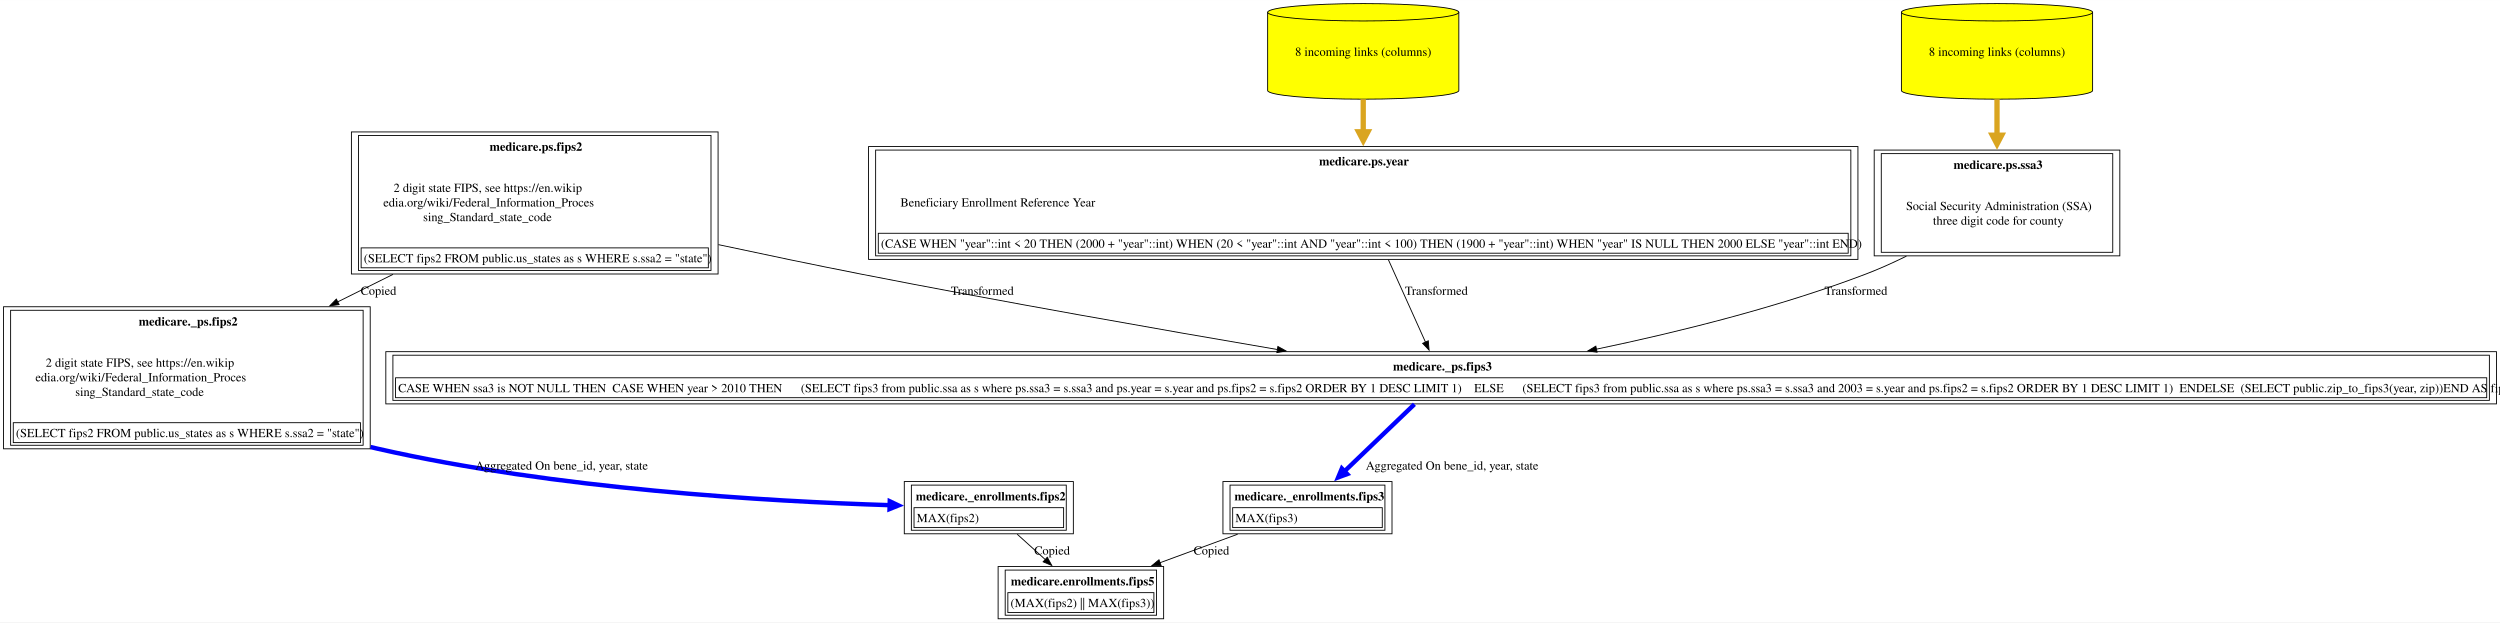
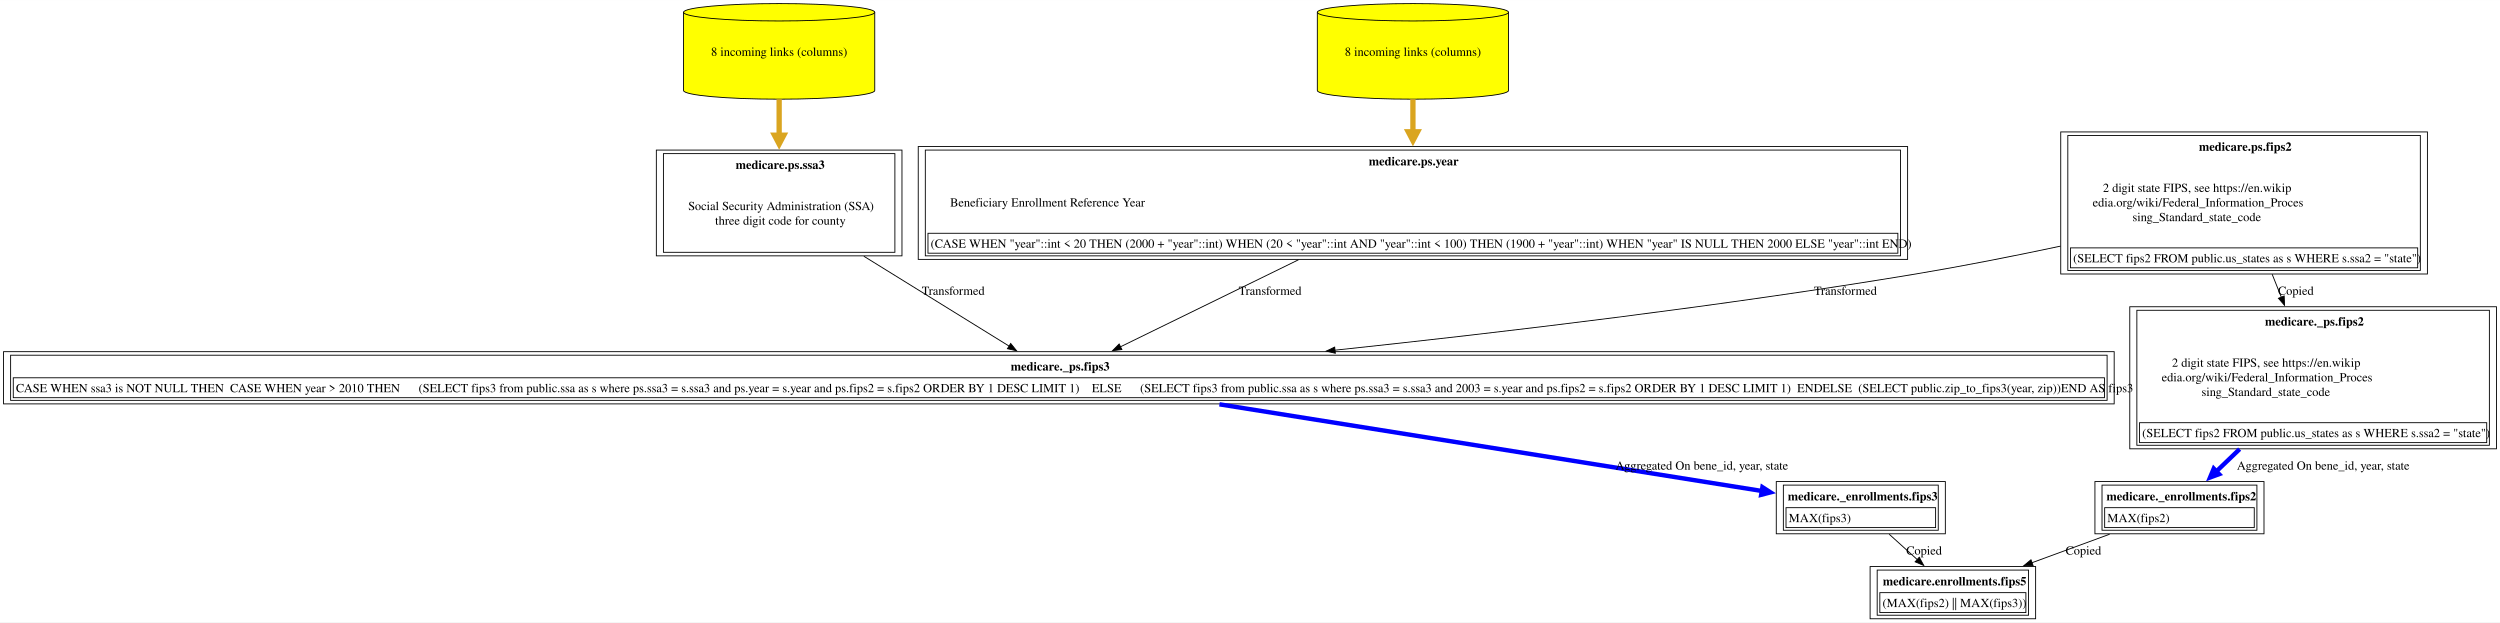
<svg xmlns="http://www.w3.org/2000/svg" xmlns:xlink="http://www.w3.org/1999/xlink" width="2824pt" height="703pt" viewBox="0.00 0.00 2824.38 703.00">
  <g id="graph0" class="graph" transform="scale(1 1) rotate(0) translate(4 699)">
    <polygon fill="white" stroke="none" points="-4,4 -4,-699 2820.38,-699 2820.38,4 -4,4" />
    <g id="node1" class="node">
      <g id="a_node1">
        <a xlink:href="../medicare.enrollments/fips5.html" xlink:title="&lt;TABLE&gt;" target="_blank">
-           <polygon fill="none" stroke="black" points="1310.62,-59 1123.62,-59 1123.62,0 1310.62,0 1310.62,-59" />
-           <text text-anchor="start" x="1138" y="-37.7" font-family="Times,serif" font-weight="bold" font-size="14.00">medicare.enrollments.fips5</text>
-           <polygon fill="none" stroke="black" points="1134.62,-7 1134.62,-29.5 1299.62,-29.5 1299.62,-7 1134.62,-7" />
-           <text text-anchor="start" x="1137.62" y="-13.2" font-family="Times,serif" font-size="14.00">(MAX(fips2) || MAX(fips3))</text>
-           <polygon fill="none" stroke="black" points="1131.62,-4 1131.62,-55 1302.62,-55 1302.62,-4 1131.62,-4" />
+           <polygon fill="none" stroke="black" points="2295.75,-59 2108.75,-59 2108.75,0 2295.75,0 2295.75,-59" />
+           <text text-anchor="start" x="2123.12" y="-37.7" font-family="Times,serif" font-weight="bold" font-size="14.00">medicare.enrollments.fips5</text>
+           <polygon fill="none" stroke="black" points="2119.75,-7 2119.75,-29.5 2284.75,-29.5 2284.75,-7 2119.75,-7" />
+           <text text-anchor="start" x="2122.75" y="-13.2" font-family="Times,serif" font-size="14.00">(MAX(fips2) || MAX(fips3))</text>
+           <polygon fill="none" stroke="black" points="2116.75,-4 2116.75,-55 2287.75,-55 2287.75,-4 2116.75,-4" />
        </a>
      </g>
    </g>
    <g id="node2" class="node">
      <g id="a_node2">
-         <a xlink:href="../medicare._enrollments/fips2.html" xlink:title="&lt;TABLE&gt;" target="_blank">
-           <polygon fill="none" stroke="black" points="1208.62,-155 1017.62,-155 1017.62,-96 1208.62,-96 1208.62,-155" />
-           <text text-anchor="start" x="1030.62" y="-133.7" font-family="Times,serif" font-weight="bold" font-size="14.00">medicare._enrollments.fips2</text>
-           <polygon fill="none" stroke="black" points="1028.62,-103 1028.62,-125.5 1197.62,-125.5 1197.62,-103 1028.62,-103" />
-           <text text-anchor="start" x="1031.62" y="-109.2" font-family="Times,serif" font-size="14.00">MAX(fips2)</text>
-           <polygon fill="none" stroke="black" points="1025.62,-100 1025.62,-151 1200.62,-151 1200.62,-100 1025.62,-100" />
+         <a xlink:href="../medicare._enrollments/fips3.html" xlink:title="&lt;TABLE&gt;" target="_blank">
+           <polygon fill="none" stroke="black" points="2193.75,-155 2002.75,-155 2002.75,-96 2193.75,-96 2193.75,-155" />
+           <text text-anchor="start" x="2015.75" y="-133.7" font-family="Times,serif" font-weight="bold" font-size="14.00">medicare._enrollments.fips3</text>
+           <polygon fill="none" stroke="black" points="2013.75,-103 2013.75,-125.5 2182.75,-125.5 2182.75,-103 2013.75,-103" />
+           <text text-anchor="start" x="2016.75" y="-109.2" font-family="Times,serif" font-size="14.00">MAX(fips3)</text>
+           <polygon fill="none" stroke="black" points="2010.75,-100 2010.75,-151 2185.75,-151 2185.75,-100 2010.75,-100" />
        </a>
      </g>
    </g>
    <g id="edge1" class="edge">
-       <path fill="none" stroke="black" d="M1145.18,-95.53C1155.26,-86.42 1166.51,-76.25 1177.07,-66.7" />
-       <polygon fill="black" stroke="black" points="1179.16,-69.53 1184.23,-60.23 1174.47,-64.34 1179.16,-69.53" />
-       <text text-anchor="middle" x="1184.62" y="-72.45" font-family="Times,serif" font-size="14.00">Copied</text>
+       <path fill="none" stroke="black" d="M2130.3,-95.53C2140.38,-86.42 2151.64,-76.25 2162.2,-66.7" />
+       <polygon fill="black" stroke="black" points="2164.29,-69.53 2169.36,-60.23 2159.59,-64.34 2164.29,-69.53" />
+       <text text-anchor="middle" x="2169.75" y="-72.45" font-family="Times,serif" font-size="14.00">Copied</text>
    </g>
    <g id="node3" class="node">
      <g id="a_node3">
-         <a xlink:href="../medicare._ps/fips2.html" xlink:title="&lt;TABLE&gt;" target="_blank">
-           <polygon fill="none" stroke="black" points="414.25,-352.5 0,-352.5 0,-192 414.25,-192 414.25,-352.5" />
-           <text text-anchor="start" x="152.75" y="-331.2" font-family="Times,serif" font-weight="bold" font-size="14.00">medicare._ps.fips2</text>
-           <text text-anchor="start" x="47.62" y="-284.7" font-family="Times,serif" font-size="14.00">2 digit state FIPS, see https://en.wikip</text>
-           <text text-anchor="start" x="36" y="-268.2" font-family="Times,serif" font-size="14.00">edia.org/wiki/Federal_Information_Proces</text>
-           <text text-anchor="start" x="81" y="-251.7" font-family="Times,serif" font-size="14.00">sing_Standard_state_code</text>
-           <polygon fill="none" stroke="black" points="11,-199 11,-221.5 403.25,-221.5 403.25,-199 11,-199" />
-           <text text-anchor="start" x="14" y="-205.2" font-family="Times,serif" font-size="14.00">(SELECT fips2 FROM public.us_states as s WHERE s.ssa2 = "state")</text>
-           <polygon fill="none" stroke="black" points="8,-196 8,-348.5 406.25,-348.5 406.25,-196 8,-196" />
+         <a xlink:href="../medicare._ps/fips3.html" xlink:title="&lt;TABLE&gt;" target="_blank">
+           <polygon fill="none" stroke="black" points="2384.5,-301.75 0,-301.75 0,-242.75 2384.5,-242.75 2384.5,-301.75" />
+           <text text-anchor="start" x="1137.88" y="-280.45" font-family="Times,serif" font-weight="bold" font-size="14.00">medicare._ps.fips3</text>
+           <polygon fill="none" stroke="black" points="11,-249.75 11,-272.25 2373.5,-272.25 2373.5,-249.75 11,-249.75" />
+           <text text-anchor="start" x="14" y="-255.95" font-family="Times,serif" font-size="14.00">CASE WHEN ssa3 is NOT NULL THEN  CASE WHEN year &gt; 2010 THEN      (SELECT fips3 from public.ssa as s where ps.ssa3 = s.ssa3 and ps.year = s.year and ps.fips2 = s.fips2 ORDER BY 1 DESC LIMIT 1)    ELSE      (SELECT fips3 from public.ssa as s where ps.ssa3 = s.ssa3 and 2003 = s.year and ps.fips2 = s.fips2 ORDER BY 1 DESC LIMIT 1)  ENDELSE  (SELECT public.zip_to_fips3(year, zip))END AS fips3</text>
+           <polygon fill="none" stroke="black" points="8,-246.75 8,-297.75 2376.5,-297.75 2376.5,-246.75 8,-246.75" />
        </a>
      </g>
    </g>
    <g id="edge2" class="edge">
-       <path fill="none" stroke="blue" stroke-width="5" d="M414.62,-194C417.46,-193.31 420.3,-192.64 423.12,-192 623.62,-146.5 863.85,-132.56 1001.46,-128.32" />
-       <polygon fill="blue" stroke="blue" stroke-width="5" points="1001.21,-132.7 1011.08,-128.04 1000.96,-123.96 1001.21,-132.7" />
-       <text text-anchor="middle" x="630.5" y="-168.45" font-family="Times,serif" font-size="14.00">	  Aggregated On bene_id, year, state</text>
+       <path fill="none" stroke="blue" stroke-width="5" d="M1373.69,-242.26C1556.76,-213.01 1833.61,-168.78 1986.66,-144.33" />
+       <polygon fill="blue" stroke="blue" stroke-width="5" points="1987.09,-148.69 1996.28,-142.79 1985.71,-140.05 1987.09,-148.69" />
+       <text text-anchor="middle" x="1918.62" y="-168.45" font-family="Times,serif" font-size="14.00">	  Aggregated On bene_id, year, state</text>
    </g>
    <g id="node4" class="node">
      <g id="a_node4">
-         <a xlink:href="../medicare.ps/fips2.html" xlink:title="&lt;TABLE&gt;" target="_blank">
-           <polygon fill="none" stroke="black" points="807.25,-550 393,-550 393,-389.5 807.25,-389.5 807.25,-550" />
-           <text text-anchor="start" x="549.12" y="-528.7" font-family="Times,serif" font-weight="bold" font-size="14.00">medicare.ps.fips2</text>
-           <text text-anchor="start" x="440.62" y="-482.2" font-family="Times,serif" font-size="14.00">2 digit state FIPS, see https://en.wikip</text>
-           <text text-anchor="start" x="429" y="-465.7" font-family="Times,serif" font-size="14.00">edia.org/wiki/Federal_Information_Proces</text>
-           <text text-anchor="start" x="474" y="-449.2" font-family="Times,serif" font-size="14.00">sing_Standard_state_code</text>
-           <polygon fill="none" stroke="black" points="404,-396.5 404,-419 796.25,-419 796.25,-396.5 404,-396.5" />
-           <text text-anchor="start" x="407" y="-402.7" font-family="Times,serif" font-size="14.00">(SELECT fips2 FROM public.us_states as s WHERE s.ssa2 = "state")</text>
-           <polygon fill="none" stroke="black" points="401,-393.5 401,-546 799.25,-546 799.25,-393.5 401,-393.5" />
+         <a xlink:href="../medicare.ps/ssa3.html" xlink:title="&lt;TABLE&gt;" target="_blank">
+           <polygon fill="none" stroke="black" points="1015,-529.5 737.5,-529.5 737.5,-410 1015,-410 1015,-529.5" />
+           <text text-anchor="start" x="827.12" y="-508.2" font-family="Times,serif" font-weight="bold" font-size="14.00">medicare.ps.ssa3</text>
+           <text text-anchor="start" x="773.5" y="-461.7" font-family="Times,serif" font-size="14.00">Social Security Administration (SSA)</text>
+           <text text-anchor="start" x="803.88" y="-445.2" font-family="Times,serif" font-size="14.00">three digit code for county</text>
+           <polygon fill="none" stroke="black" points="745.5,-414 745.5,-525.5 1007,-525.5 1007,-414 745.5,-414" />
        </a>
      </g>
    </g>
    <g id="edge3" class="edge">
-       <path fill="none" stroke="black" d="M439.99,-389.09C419.37,-378.83 398.19,-368.3 377.41,-357.96" />
-       <polygon fill="black" stroke="black" points="379.12,-354.9 368.6,-353.58 376,-361.17 379.12,-354.9" />
-       <text text-anchor="middle" x="423.62" y="-365.95" font-family="Times,serif" font-size="14.00">Copied</text>
+       <path fill="none" stroke="black" d="M971.92,-409.56C1025.57,-376.37 1090.63,-336.12 1136.09,-307.99" />
+       <polygon fill="black" stroke="black" points="1137.82,-311.04 1144.49,-302.8 1134.14,-305.09 1137.82,-311.04" />
+       <text text-anchor="middle" x="1072.88" y="-365.95" font-family="Times,serif" font-size="14.00">  Transformed</text>
+     </g>
+     <g id="node5" class="node">
+       <g id="a_node5">
+         <a xlink:href="../medicare.ps/ssa3.html" xlink:title="8 incoming links (columns)" target="_blank">
+           <path fill="yellow" stroke="black" d="M984.25,-685.18C984.25,-690.6 935.84,-695 876.25,-695 816.66,-695 768.25,-690.6 768.25,-685.18 768.25,-685.18 768.25,-596.82 768.25,-596.82 768.25,-591.4 816.66,-587 876.25,-587 935.84,-587 984.25,-591.4 984.25,-596.82 984.25,-596.82 984.25,-685.18 984.25,-685.18" />
+           <path fill="none" stroke="black" d="M984.25,-685.18C984.25,-679.76 935.84,-675.36 876.25,-675.36 816.66,-675.36 768.25,-679.76 768.25,-685.18" />
+           <text text-anchor="middle" x="876.25" y="-635.95" font-family="Times,serif" font-size="14.00">8 incoming links (columns)</text>
+         </a>
+       </g>
+     </g>
+     <g id="edge4" class="edge">
+       <path fill="none" stroke="goldenrod" stroke-width="6" d="M876.25,-586.91C876.25,-573.88 876.25,-559.69 876.25,-545.84" />
+       <polygon fill="goldenrod" stroke="goldenrod" stroke-width="6" points="881.5,-546.29 876.25,-536.29 871,-546.29 881.5,-546.29" />
    </g>
    <g id="node6" class="node">
      <g id="a_node6">
-         <a xlink:href="../medicare._ps/fips3.html" xlink:title="&lt;TABLE&gt;" target="_blank">
-           <polygon fill="none" stroke="black" points="2816.38,-301.75 431.88,-301.75 431.88,-242.75 2816.38,-242.75 2816.38,-301.75" />
-           <text text-anchor="start" x="1569.75" y="-280.45" font-family="Times,serif" font-weight="bold" font-size="14.00">medicare._ps.fips3</text>
-           <polygon fill="none" stroke="black" points="442.88,-249.75 442.88,-272.25 2805.38,-272.25 2805.38,-249.75 442.88,-249.75" />
-           <text text-anchor="start" x="445.88" y="-255.95" font-family="Times,serif" font-size="14.00">CASE WHEN ssa3 is NOT NULL THEN  CASE WHEN year &gt; 2010 THEN      (SELECT fips3 from public.ssa as s where ps.ssa3 = s.ssa3 and ps.year = s.year and ps.fips2 = s.fips2 ORDER BY 1 DESC LIMIT 1)    ELSE      (SELECT fips3 from public.ssa as s where ps.ssa3 = s.ssa3 and 2003 = s.year and ps.fips2 = s.fips2 ORDER BY 1 DESC LIMIT 1)  ENDELSE  (SELECT public.zip_to_fips3(year, zip))END AS fips3</text>
-           <polygon fill="none" stroke="black" points="439.88,-246.75 439.88,-297.75 2808.38,-297.75 2808.38,-246.75 439.88,-246.75" />
+         <a xlink:href="../medicare.ps/fips2.html" xlink:title="&lt;TABLE&gt;" target="_blank">
+           <polygon fill="none" stroke="black" points="2738.38,-550 2324.12,-550 2324.12,-389.5 2738.38,-389.5 2738.38,-550" />
+           <text text-anchor="start" x="2480.25" y="-528.7" font-family="Times,serif" font-weight="bold" font-size="14.00">medicare.ps.fips2</text>
+           <text text-anchor="start" x="2371.75" y="-482.2" font-family="Times,serif" font-size="14.00">2 digit state FIPS, see https://en.wikip</text>
+           <text text-anchor="start" x="2360.12" y="-465.7" font-family="Times,serif" font-size="14.00">edia.org/wiki/Federal_Information_Proces</text>
+           <text text-anchor="start" x="2405.12" y="-449.2" font-family="Times,serif" font-size="14.00">sing_Standard_state_code</text>
+           <polygon fill="none" stroke="black" points="2335.12,-396.5 2335.12,-419 2727.38,-419 2727.38,-396.5 2335.12,-396.5" />
+           <text text-anchor="start" x="2338.12" y="-402.7" font-family="Times,serif" font-size="14.00">(SELECT fips2 FROM public.us_states as s WHERE s.ssa2 = "state")</text>
+           <polygon fill="none" stroke="black" points="2332.12,-393.5 2332.12,-546 2730.38,-546 2730.38,-393.5 2332.12,-393.5" />
+         </a>
+       </g>
+     </g>
+     <g id="edge5" class="edge">
+       <path fill="none" stroke="black" d="M2323.89,-420.98C2270.73,-409.69 2213.52,-398.37 2160.25,-389.5 1942.01,-353.16 1694.28,-323.63 1504.06,-303.42" />
+       <polygon fill="black" stroke="black" points="1504.58,-299.95 1494.27,-302.38 1503.85,-306.92 1504.58,-299.95" />
+       <text text-anchor="middle" x="2080.88" y="-365.95" font-family="Times,serif" font-size="14.00">  Transformed</text>
+     </g>
+     <g id="node10" class="node">
+       <g id="a_node10">
+         <a xlink:href="../medicare._ps/fips2.html" xlink:title="&lt;TABLE&gt;" target="_blank">
+           <polygon fill="none" stroke="black" points="2816.38,-352.5 2402.12,-352.5 2402.12,-192 2816.38,-192 2816.38,-352.5" />
+           <text text-anchor="start" x="2554.88" y="-331.2" font-family="Times,serif" font-weight="bold" font-size="14.00">medicare._ps.fips2</text>
+           <text text-anchor="start" x="2449.75" y="-284.7" font-family="Times,serif" font-size="14.00">2 digit state FIPS, see https://en.wikip</text>
+           <text text-anchor="start" x="2438.12" y="-268.2" font-family="Times,serif" font-size="14.00">edia.org/wiki/Federal_Information_Proces</text>
+           <text text-anchor="start" x="2483.12" y="-251.7" font-family="Times,serif" font-size="14.00">sing_Standard_state_code</text>
+           <polygon fill="none" stroke="black" points="2413.12,-199 2413.12,-221.5 2805.38,-221.5 2805.38,-199 2413.12,-199" />
+           <text text-anchor="start" x="2416.12" y="-205.2" font-family="Times,serif" font-size="14.00">(SELECT fips2 FROM public.us_states as s WHERE s.ssa2 = "state")</text>
+           <polygon fill="none" stroke="black" points="2410.12,-196 2410.12,-348.5 2808.38,-348.5 2808.38,-196 2410.12,-196" />
+         </a>
+       </g>
+     </g>
+     <g id="edge10" class="edge">
+       <path fill="none" stroke="black" d="M2562.98,-389.23C2566.39,-380.66 2569.89,-371.9 2573.35,-363.22" />
+       <polygon fill="black" stroke="black" points="2576.54,-364.69 2576.99,-354.1 2570.04,-362.09 2576.54,-364.69" />
+       <text text-anchor="middle" x="2589.75" y="-365.95" font-family="Times,serif" font-size="14.00">Copied</text>
+     </g>
+     <g id="node7" class="node">
+       <g id="a_node7">
+         <a xlink:href="../medicare.ps/year.html" xlink:title="&lt;TABLE&gt;" target="_blank">
+           <polygon fill="none" stroke="black" points="2151.12,-533.5 1033.38,-533.5 1033.38,-406 2151.12,-406 2151.12,-533.5" />
+           <text text-anchor="start" x="1542.38" y="-512.2" font-family="Times,serif" font-weight="bold" font-size="14.00">medicare.ps.year</text>
+           <text text-anchor="start" x="1069.38" y="-465.7" font-family="Times,serif" font-size="14.00">Beneficiary Enrollment Reference Year</text>
+           <polygon fill="none" stroke="black" points="1044.38,-413 1044.38,-435.5 2140.12,-435.5 2140.12,-413 1044.38,-413" />
+           <text text-anchor="start" x="1047.38" y="-419.2" font-family="Times,serif" font-size="14.00">(CASE WHEN "year"::int &lt; 20 THEN (2000 + "year"::int) WHEN (20 &lt; "year"::int AND "year"::int &lt; 100) THEN (1900 + "year"::int) WHEN "year" IS NULL THEN 2000 ELSE "year"::int END)</text>
+           <polygon fill="none" stroke="black" points="1041.38,-410 1041.38,-529.5 2143.12,-529.5 2143.12,-410 1041.38,-410" />
        </a>
      </g>
    </g>
    <g id="edge6" class="edge">
-       <path fill="none" stroke="black" d="M807.61,-422.67C859.92,-411.44 916.02,-399.72 968.12,-389.5 1126.82,-358.36 1307.85,-326.56 1439.48,-304.11" />
-       <polygon fill="black" stroke="black" points="1439.7,-307.62 1448.97,-302.49 1438.53,-300.72 1439.7,-307.62" />
-       <text text-anchor="middle" x="1105.75" y="-365.95" font-family="Times,serif" font-size="14.00">  Transformed</text>
+       <path fill="none" stroke="black" d="M1462.93,-405.55C1396,-372.83 1316.94,-334.19 1261.61,-307.15" />
+       <polygon fill="black" stroke="black" points="1263.44,-304.15 1252.92,-302.9 1260.37,-310.44 1263.44,-304.15" />
+       <text text-anchor="middle" x="1430.88" y="-365.95" font-family="Times,serif" font-size="14.00">  Transformed</text>
    </g>
-     <g id="node5" class="node">
-       <g id="a_node5">
-         <a xlink:href="../medicare._enrollments/fips3.html" xlink:title="&lt;TABLE&gt;" target="_blank">
-           <polygon fill="none" stroke="black" points="1568.62,-155 1377.62,-155 1377.62,-96 1568.62,-96 1568.62,-155" />
-           <text text-anchor="start" x="1390.62" y="-133.7" font-family="Times,serif" font-weight="bold" font-size="14.00">medicare._enrollments.fips3</text>
-           <polygon fill="none" stroke="black" points="1388.62,-103 1388.62,-125.5 1557.62,-125.5 1557.62,-103 1388.62,-103" />
-           <text text-anchor="start" x="1391.62" y="-109.2" font-family="Times,serif" font-size="14.00">MAX(fips3)</text>
-           <polygon fill="none" stroke="black" points="1385.62,-100 1385.62,-151 1560.62,-151 1560.62,-100 1385.62,-100" />
-         </a>
-       </g>
-     </g>
-     <g id="edge4" class="edge">
-       <path fill="none" stroke="black" d="M1394.23,-95.53C1366.48,-85.34 1335.1,-73.82 1306.55,-63.34" />
-       <polygon fill="black" stroke="black" points="1307.78,-60.06 1297.18,-59.9 1305.36,-66.63 1307.78,-60.06" />
-       <text text-anchor="middle" x="1364.62" y="-72.45" font-family="Times,serif" font-size="14.00">Copied</text>
-     </g>
-     <g id="edge5" class="edge">
-       <path fill="none" stroke="blue" stroke-width="5" d="M1593.93,-242.31C1571.2,-220.51 1539.76,-190.38 1514.66,-166.31" />
-       <polygon fill="blue" stroke="blue" stroke-width="5" points="1518.02,-163.47 1507.77,-159.71 1511.96,-169.79 1518.02,-163.47" />
-       <text text-anchor="middle" x="1636.5" y="-168.45" font-family="Times,serif" font-size="14.00">	  Aggregated On bene_id, year, state</text>
-     </g>
-     <g id="node7" class="node">
-       <g id="a_node7">
-         <a xlink:href="../medicare.ps/year.html" xlink:title="&lt;TABLE&gt;" target="_blank">
-           <polygon fill="none" stroke="black" points="2095,-533.5 977.25,-533.5 977.25,-406 2095,-406 2095,-533.5" />
-           <text text-anchor="start" x="1486.25" y="-512.2" font-family="Times,serif" font-weight="bold" font-size="14.00">medicare.ps.year</text>
-           <text text-anchor="start" x="1013.25" y="-465.7" font-family="Times,serif" font-size="14.00">Beneficiary Enrollment Reference Year</text>
-           <polygon fill="none" stroke="black" points="988.25,-413 988.25,-435.5 2084,-435.5 2084,-413 988.25,-413" />
-           <text text-anchor="start" x="991.25" y="-419.2" font-family="Times,serif" font-size="14.00">(CASE WHEN "year"::int &lt; 20 THEN (2000 + "year"::int) WHEN (20 &lt; "year"::int AND "year"::int &lt; 100) THEN (1900 + "year"::int) WHEN "year" IS NULL THEN 2000 ELSE "year"::int END)</text>
-           <polygon fill="none" stroke="black" points="985.25,-410 985.25,-529.5 2087,-529.5 2087,-410 985.25,-410" />
+     <g id="node8" class="node">
+       <g id="a_node8">
+         <a xlink:href="../medicare.ps/year.html" xlink:title="8 incoming links (columns)" target="_blank">
+           <path fill="yellow" stroke="black" d="M1700.25,-685.18C1700.25,-690.6 1651.84,-695 1592.25,-695 1532.66,-695 1484.25,-690.6 1484.25,-685.18 1484.25,-685.18 1484.25,-596.82 1484.25,-596.82 1484.25,-591.4 1532.66,-587 1592.25,-587 1651.84,-587 1700.25,-591.4 1700.25,-596.82 1700.25,-596.82 1700.25,-685.18 1700.25,-685.18" />
+           <path fill="none" stroke="black" d="M1700.25,-685.18C1700.25,-679.76 1651.84,-675.36 1592.25,-675.36 1532.66,-675.36 1484.25,-679.76 1484.25,-685.18" />
+           <text text-anchor="middle" x="1592.25" y="-635.95" font-family="Times,serif" font-size="14.00">8 incoming links (columns)</text>
        </a>
      </g>
    </g>
    <g id="edge7" class="edge">
-       <path fill="none" stroke="black" d="M1564.57,-405.55C1578.34,-374.96 1594.45,-339.18 1606.43,-312.55" />
-       <polygon fill="black" stroke="black" points="1609.6,-314.04 1610.51,-303.49 1603.22,-311.17 1609.6,-314.04" />
-       <text text-anchor="middle" x="1618.75" y="-365.95" font-family="Times,serif" font-size="14.00">  Transformed</text>
+       <path fill="none" stroke="goldenrod" stroke-width="6" d="M1592.25,-586.91C1592.25,-575.18 1592.25,-562.51 1592.25,-550" />
+       <polygon fill="goldenrod" stroke="goldenrod" stroke-width="6" points="1597.5,-550.18 1592.25,-540.18 1587,-550.18 1597.5,-550.18" />
    </g>
-     <g id="node8" class="node">
-       <g id="a_node8">
-         <a xlink:href="../medicare.ps/year.html" xlink:title="8 incoming links (columns)" target="_blank">
-           <path fill="yellow" stroke="black" d="M1644.12,-685.18C1644.12,-690.6 1595.72,-695 1536.12,-695 1476.53,-695 1428.12,-690.6 1428.12,-685.18 1428.12,-685.18 1428.12,-596.82 1428.12,-596.82 1428.12,-591.4 1476.53,-587 1536.12,-587 1595.72,-587 1644.12,-591.4 1644.12,-596.82 1644.12,-596.82 1644.12,-685.18 1644.12,-685.18" />
-           <path fill="none" stroke="black" d="M1644.12,-685.18C1644.12,-679.76 1595.72,-675.36 1536.12,-675.36 1476.53,-675.36 1428.12,-679.76 1428.12,-685.18" />
-           <text text-anchor="middle" x="1536.12" y="-635.95" font-family="Times,serif" font-size="14.00">8 incoming links (columns)</text>
+     <g id="node9" class="node">
+       <g id="a_node9">
+         <a xlink:href="../medicare._enrollments/fips2.html" xlink:title="&lt;TABLE&gt;" target="_blank">
+           <polygon fill="none" stroke="black" points="2553.75,-155 2362.75,-155 2362.75,-96 2553.75,-96 2553.75,-155" />
+           <text text-anchor="start" x="2375.75" y="-133.7" font-family="Times,serif" font-weight="bold" font-size="14.00">medicare._enrollments.fips2</text>
+           <polygon fill="none" stroke="black" points="2373.75,-103 2373.75,-125.5 2542.75,-125.5 2542.75,-103 2373.75,-103" />
+           <text text-anchor="start" x="2376.75" y="-109.2" font-family="Times,serif" font-size="14.00">MAX(fips2)</text>
+           <polygon fill="none" stroke="black" points="2370.75,-100 2370.75,-151 2545.75,-151 2545.75,-100 2370.75,-100" />
        </a>
      </g>
    </g>
    <g id="edge8" class="edge">
-       <path fill="none" stroke="goldenrod" stroke-width="6" d="M1536.12,-586.91C1536.12,-575.18 1536.12,-562.51 1536.12,-550" />
-       <polygon fill="goldenrod" stroke="goldenrod" stroke-width="6" points="1541.38,-550.18 1536.13,-540.18 1530.88,-550.18 1541.38,-550.18" />
-     </g>
-     <g id="node9" class="node">
-       <g id="a_node9">
-         <a xlink:href="../medicare.ps/ssa3.html" xlink:title="&lt;TABLE&gt;" target="_blank">
-           <polygon fill="none" stroke="black" points="2390.88,-529.5 2113.38,-529.5 2113.38,-410 2390.88,-410 2390.88,-529.5" />
-           <text text-anchor="start" x="2203" y="-508.2" font-family="Times,serif" font-weight="bold" font-size="14.00">medicare.ps.ssa3</text>
-           <text text-anchor="start" x="2149.38" y="-461.7" font-family="Times,serif" font-size="14.00">Social Security Administration (SSA)</text>
-           <text text-anchor="start" x="2179.75" y="-445.2" font-family="Times,serif" font-size="14.00">three digit code for county</text>
-           <polygon fill="none" stroke="black" points="2121.38,-414 2121.38,-525.5 2382.88,-525.5 2382.88,-414 2121.38,-414" />
-         </a>
-       </g>
+       <path fill="none" stroke="black" d="M2379.35,-95.53C2351.61,-85.34 2320.23,-73.82 2291.68,-63.34" />
+       <polygon fill="black" stroke="black" points="2292.9,-60.06 2282.31,-59.9 2290.49,-66.63 2292.9,-60.06" />
+       <text text-anchor="middle" x="2349.75" y="-72.45" font-family="Times,serif" font-size="14.00">Copied</text>
    </g>
    <g id="edge9" class="edge">
-       <path fill="none" stroke="black" d="M2149.79,-409.67C2134.75,-402.26 2119.24,-395.27 2104.12,-389.5 2005.98,-352.04 1891.83,-323.81 1799.48,-304.55" />
-       <polygon fill="black" stroke="black" points="1800.31,-301.15 1789.81,-302.56 1798.9,-308.01 1800.31,-301.15" />
-       <text text-anchor="middle" x="2092.75" y="-365.95" font-family="Times,serif" font-size="14.00">  Transformed</text>
-     </g>
-     <g id="node10" class="node">
-       <g id="a_node10">
-         <a xlink:href="../medicare.ps/ssa3.html" xlink:title="8 incoming links (columns)" target="_blank">
-           <path fill="yellow" stroke="black" d="M2360.12,-685.18C2360.12,-690.6 2311.72,-695 2252.12,-695 2192.53,-695 2144.12,-690.6 2144.12,-685.18 2144.12,-685.18 2144.12,-596.82 2144.12,-596.82 2144.12,-591.4 2192.53,-587 2252.12,-587 2311.72,-587 2360.12,-591.4 2360.12,-596.82 2360.12,-596.82 2360.12,-685.18 2360.12,-685.18" />
-           <path fill="none" stroke="black" d="M2360.12,-685.18C2360.12,-679.76 2311.72,-675.36 2252.12,-675.36 2192.53,-675.36 2144.12,-679.76 2144.12,-685.18" />
-           <text text-anchor="middle" x="2252.12" y="-635.95" font-family="Times,serif" font-size="14.00">8 incoming links (columns)</text>
-         </a>
-       </g>
-     </g>
-     <g id="edge10" class="edge">
-       <path fill="none" stroke="goldenrod" stroke-width="6" d="M2252.12,-586.91C2252.12,-573.88 2252.12,-559.69 2252.12,-545.84" />
-       <polygon fill="goldenrod" stroke="goldenrod" stroke-width="6" points="2257.38,-546.29 2252.13,-536.29 2246.88,-546.29 2257.38,-546.29" />
+       <path fill="none" stroke="blue" stroke-width="5" d="M2526.24,-191.68C2517.12,-182.94 2508.15,-174.34 2499.87,-166.4" />
+       <polygon fill="blue" stroke="blue" stroke-width="5" points="2503.04,-163.37 2492.79,-159.61 2496.98,-169.69 2503.04,-163.37" />
+       <text text-anchor="middle" x="2620.62" y="-168.45" font-family="Times,serif" font-size="14.00">	  Aggregated On bene_id, year, state</text>
    </g>
  </g>
</svg>
